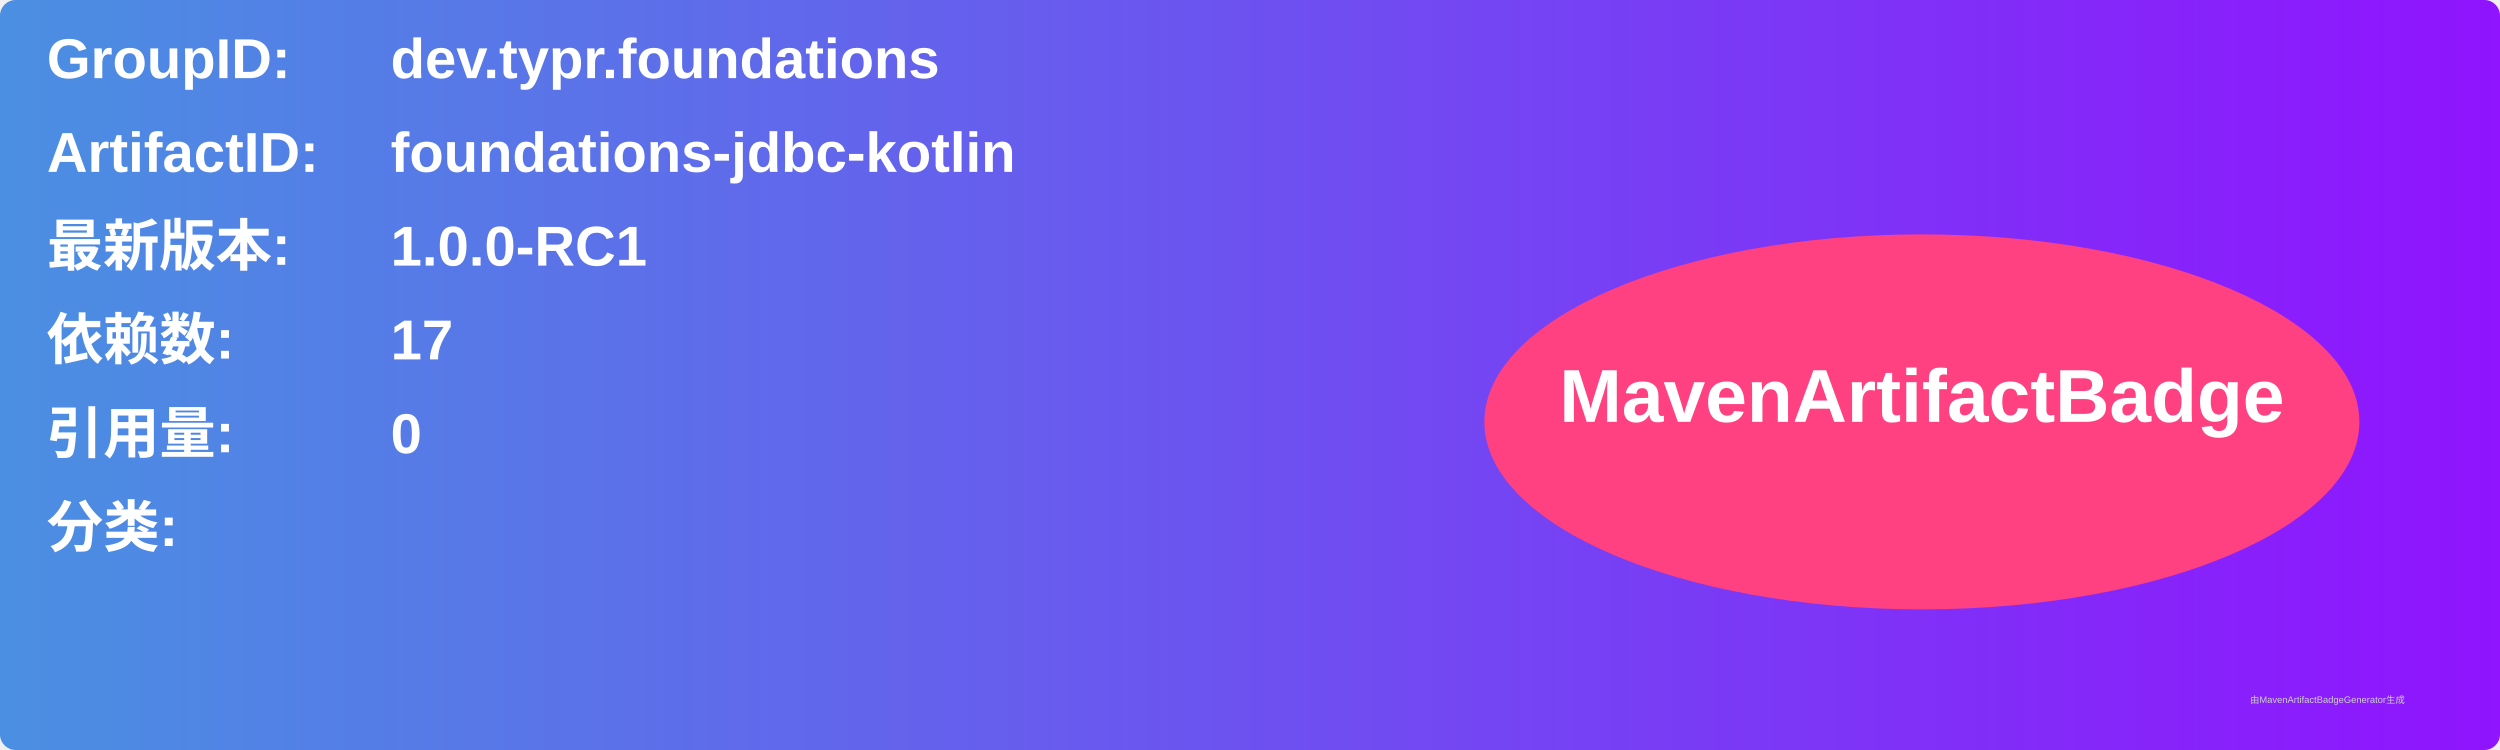
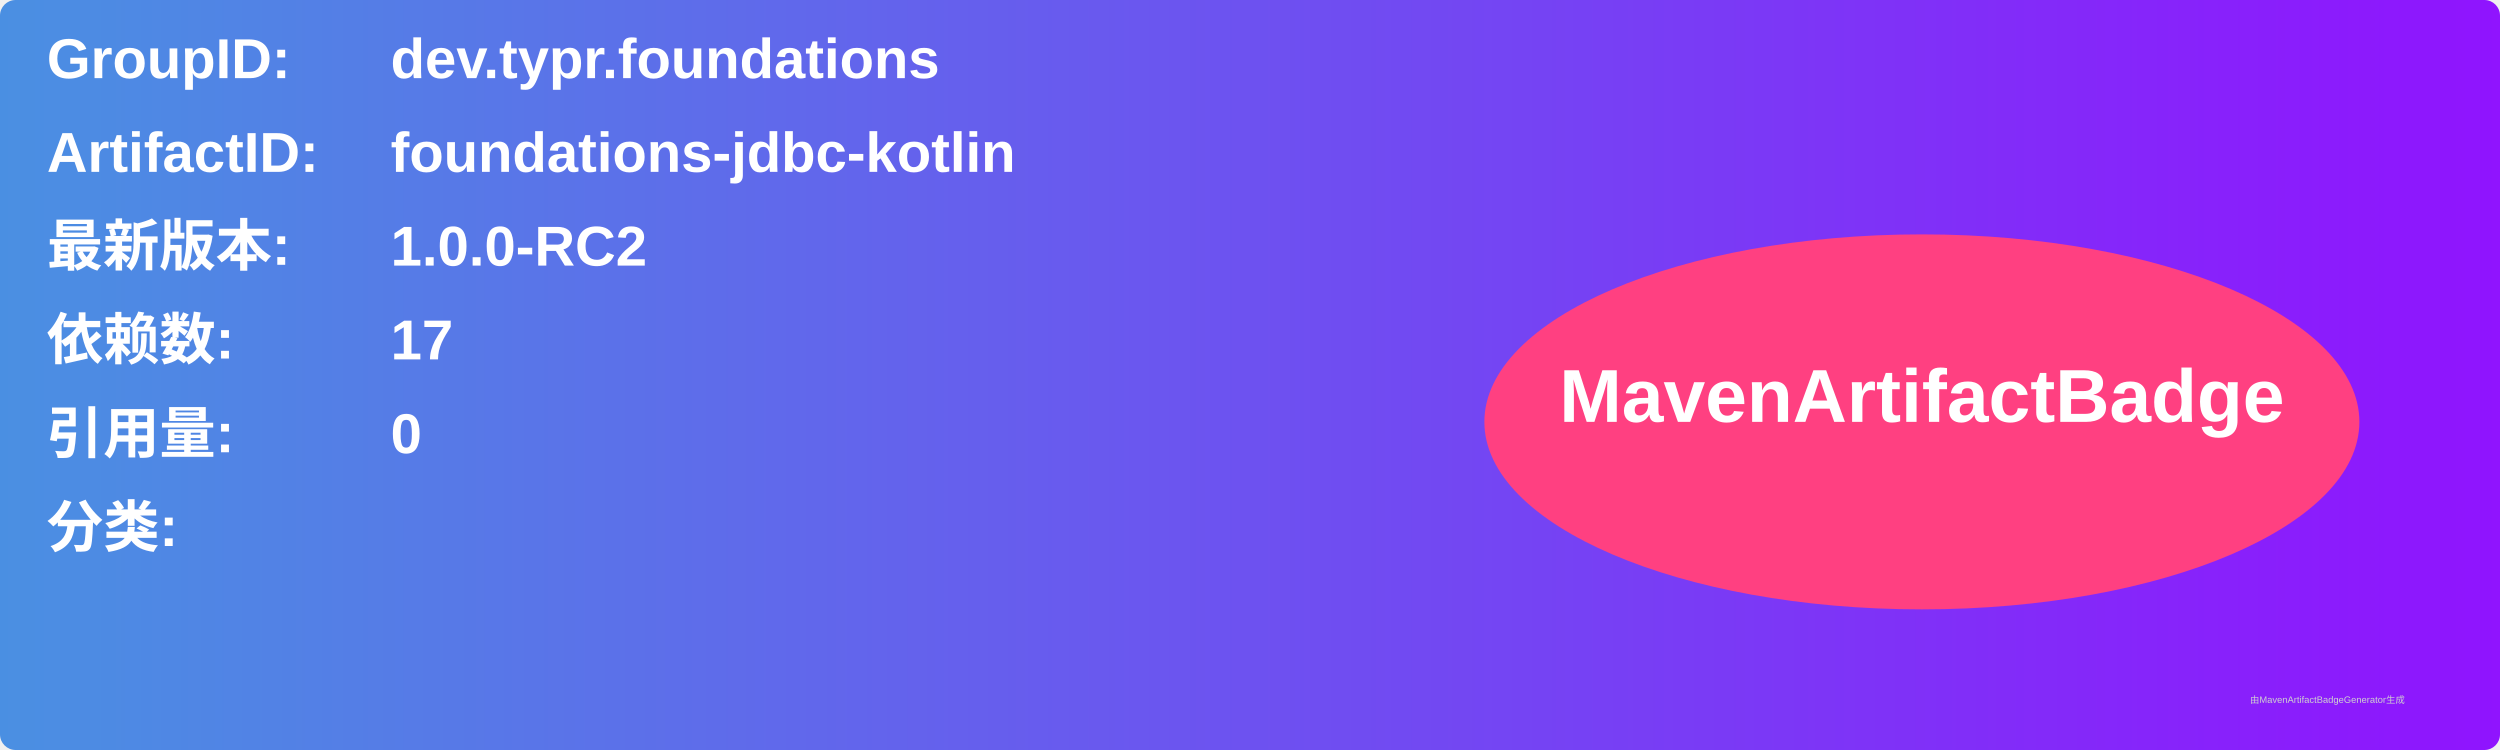
<svg xmlns="http://www.w3.org/2000/svg" width="800" height="240" viewBox="0 0 800 240">
  <linearGradient id="grad" x1="0%" y1="0%" x2="100%" y2="0%">
    <stop offset="0%" stop-color="#4a90e2" />
    <stop offset="100%" stop-color="#9013fe" />
  </linearGradient>
  <rect width="100%" height="100%" rx="5" ry="5" fill="url(#grad)" />
  <g transform="translate(15, 15)">
    <text x="0" y="10" font-family="Arial" font-size="18" fill="white" font-weight="bold" width="260">GroupID:</text>
    <text x="110" y="10" font-family="Arial" font-size="18" fill="white" font-weight="bold" width="460">dev.typr.foundations</text>
    <text x="0" y="40" font-family="Arial" font-size="18" fill="white" font-weight="bold" width="260">ArtifactID:</text>
    <text x="110" y="40" font-family="Arial" font-size="18" fill="white" font-weight="bold" width="460">foundations-jdbc-kotlin</text>
    <text x="0" y="70" font-family="Arial" font-size="18" fill="white" font-weight="bold">最新版本:</text>
    <text x="110" y="70" font-family="Arial" font-size="18" fill="white" font-weight="bold">
-       <tspan font-weight="bold">1.0.0-RC1</tspan>
+       <tspan font-weight="bold">1.0.0-RC2</tspan>
    </text>
    <text x="0" y="100" font-family="Arial" font-size="18" fill="white" font-weight="bold">依赖数: </text>
    <text x="110" y="100" font-family="Arial" font-size="18" fill="white">
      <tspan font-weight="bold">17</tspan>
    </text>
    <text x="0" y="130" font-family="Arial" font-size="18" fill="white" font-weight="bold">引用量: </text>
    <text x="110" y="130" font-family="Arial" font-size="18" fill="white">
      <tspan font-weight="bold">0</tspan>
    </text>
    <text x="0" y="160" font-family="Arial" font-size="18" fill="white" font-weight="bold">分类:</text>
    <text x="10" y="190" font-family="Arial" font-size="10" fill="white">
      <tspan font-weight="bold" />
    </text>
    <ellipse cx="600" cy="120" rx="140" ry="60" fill="#ff4081" />
    <text x="600" y="120" text-anchor="middle" font-family="Arial" font-size="24" fill="white" font-weight="bold">MavenArtifactBadge</text>
  </g>
  <text x="720" y="225" font-family="Arial" font-size="3" fill="#d0d0d0">由MavenArtifactBadgeGenerator生成</text>
</svg>
